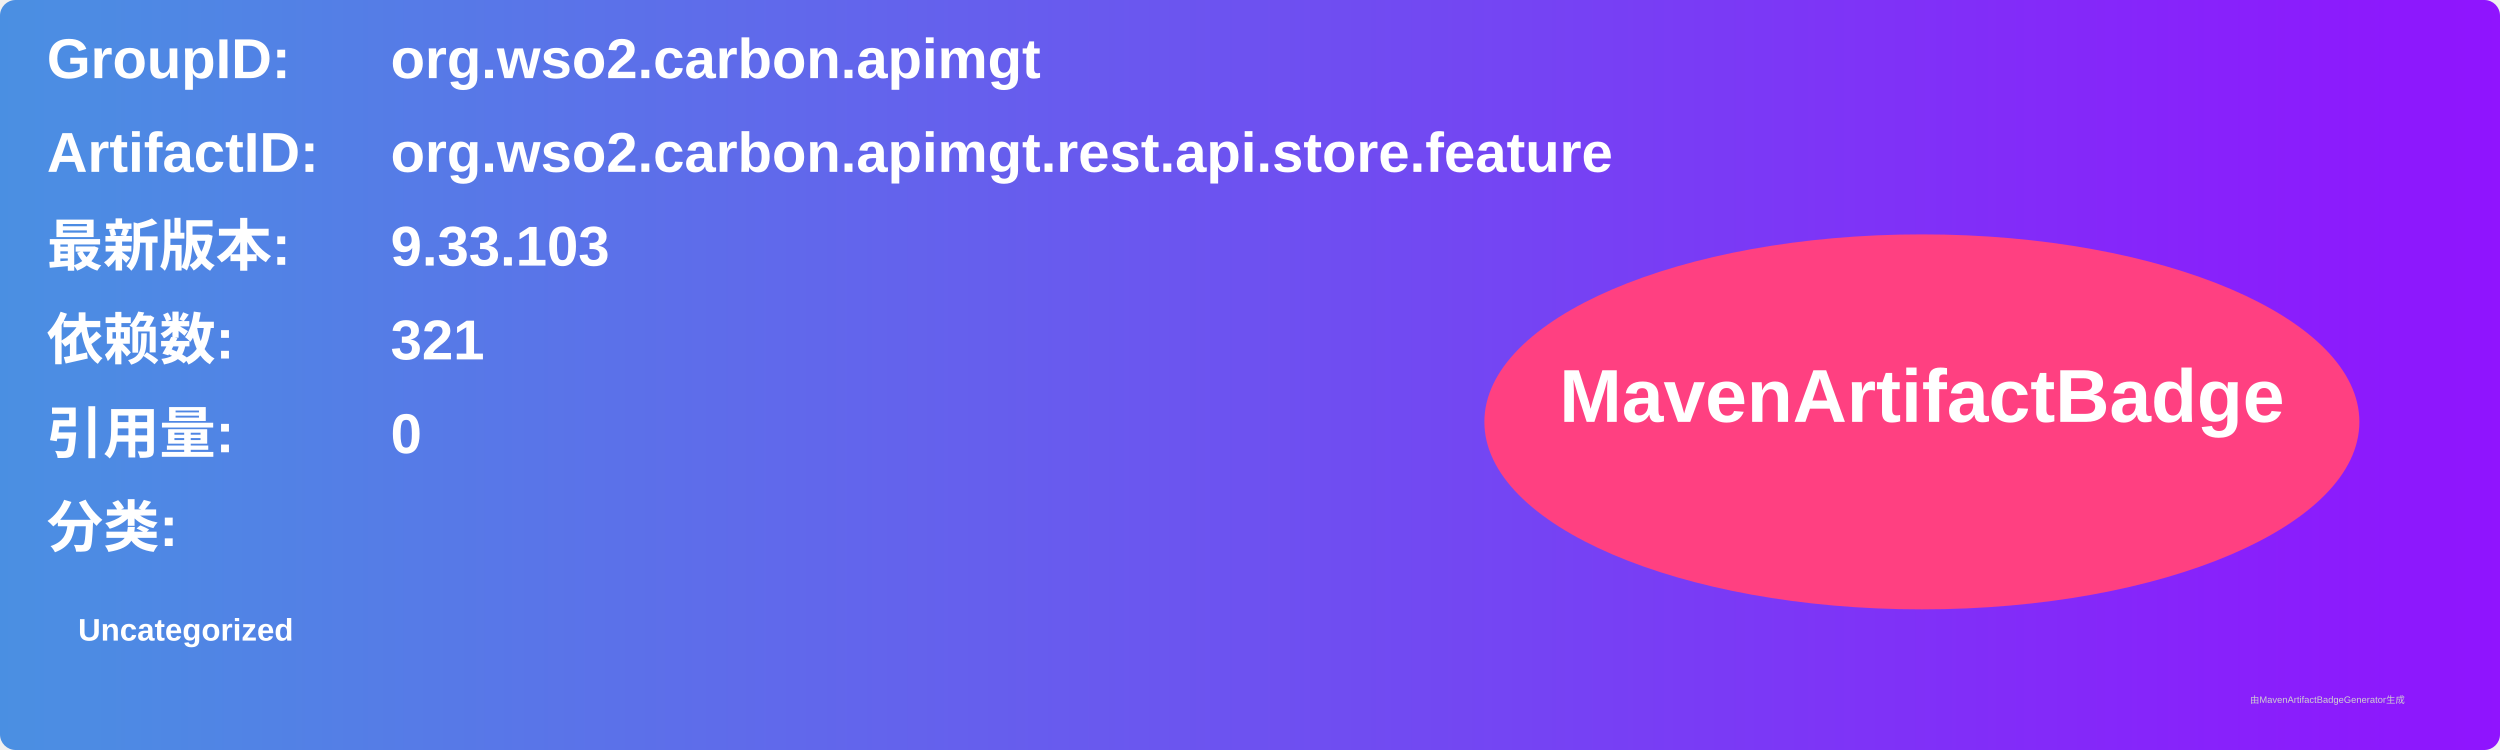
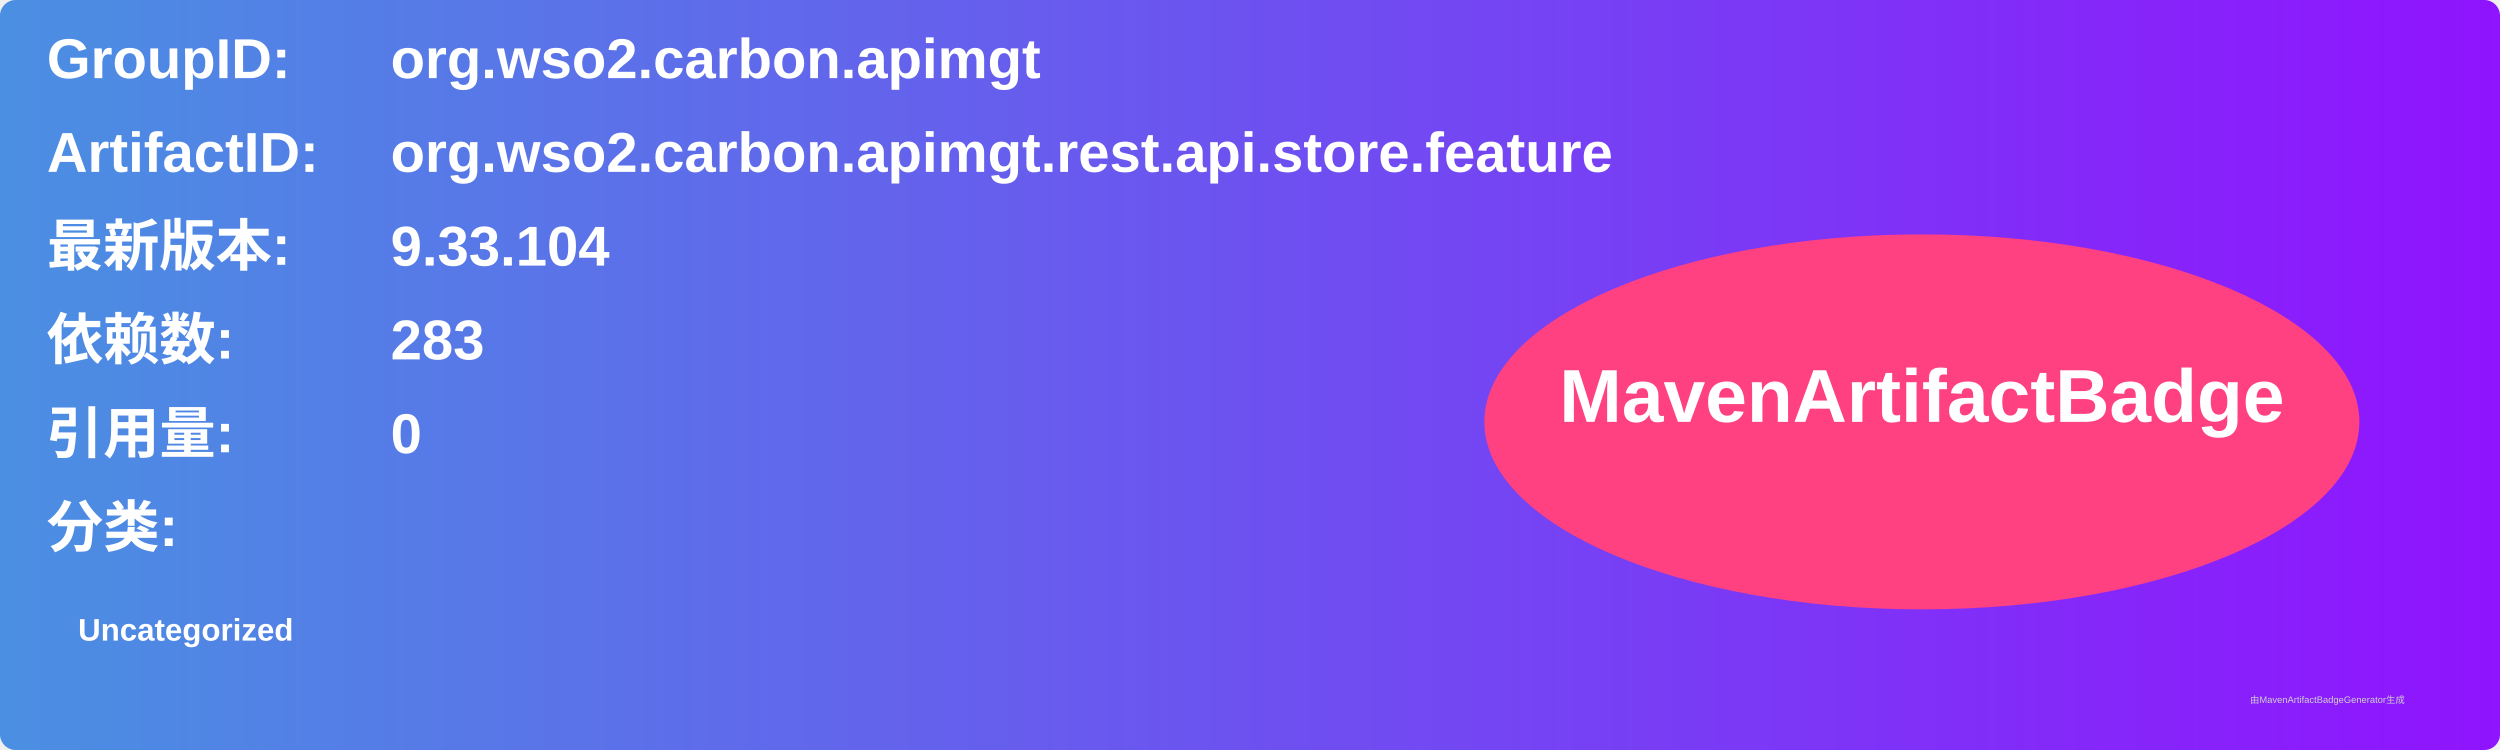
<svg xmlns="http://www.w3.org/2000/svg" width="800" height="240" viewBox="0 0 800 240">
  <linearGradient id="grad" x1="0%" y1="0%" x2="100%" y2="0%">
    <stop offset="0%" stop-color="#4a90e2" />
    <stop offset="100%" stop-color="#9013fe" />
  </linearGradient>
  <rect width="100%" height="100%" rx="5" ry="5" fill="url(#grad)" />
  <g transform="translate(15, 15)">
    <text x="0" y="10" font-family="Arial" font-size="18" fill="white" font-weight="bold" width="260">GroupID:</text>
    <text x="110" y="10" font-family="Arial" font-size="18" fill="white" font-weight="bold" width="460">org.wso2.carbon.apimgt</text>
    <text x="0" y="40" font-family="Arial" font-size="18" fill="white" font-weight="bold" width="260">ArtifactID:</text>
    <text x="110" y="40" font-family="Arial" font-size="18" fill="white" font-weight="bold" width="460">org.wso2.carbon.apimgt.rest.api.store.feature</text>
    <text x="0" y="70" font-family="Arial" font-size="18" fill="white" font-weight="bold">最新版本:</text>
    <text x="110" y="70" font-family="Arial" font-size="18" fill="white" font-weight="bold">
-       <tspan font-weight="bold">9.33.103</tspan>
+       <tspan font-weight="bold">9.33.104</tspan>
    </text>
    <text x="0" y="100" font-family="Arial" font-size="18" fill="white" font-weight="bold">依赖数: </text>
    <text x="110" y="100" font-family="Arial" font-size="18" fill="white">
-       <tspan font-weight="bold">321</tspan>
+       <tspan font-weight="bold">283</tspan>
    </text>
    <text x="0" y="130" font-family="Arial" font-size="18" fill="white" font-weight="bold">引用量: </text>
    <text x="110" y="130" font-family="Arial" font-size="18" fill="white">
      <tspan font-weight="bold">0</tspan>
    </text>
    <text x="0" y="160" font-family="Arial" font-size="18" fill="white" font-weight="bold">分类:</text>
    <text x="10" y="190" font-family="Arial" font-size="10" fill="white">
      <tspan font-weight="bold">Uncategorized</tspan>
    </text>
    <ellipse cx="600" cy="120" rx="140" ry="60" fill="#ff4081" />
    <text x="600" y="120" text-anchor="middle" font-family="Arial" font-size="24" fill="white" font-weight="bold">MavenArtifactBadge</text>
  </g>
  <text x="720" y="225" font-family="Arial" font-size="3" fill="#d0d0d0">由MavenArtifactBadgeGenerator生成</text>
</svg>
